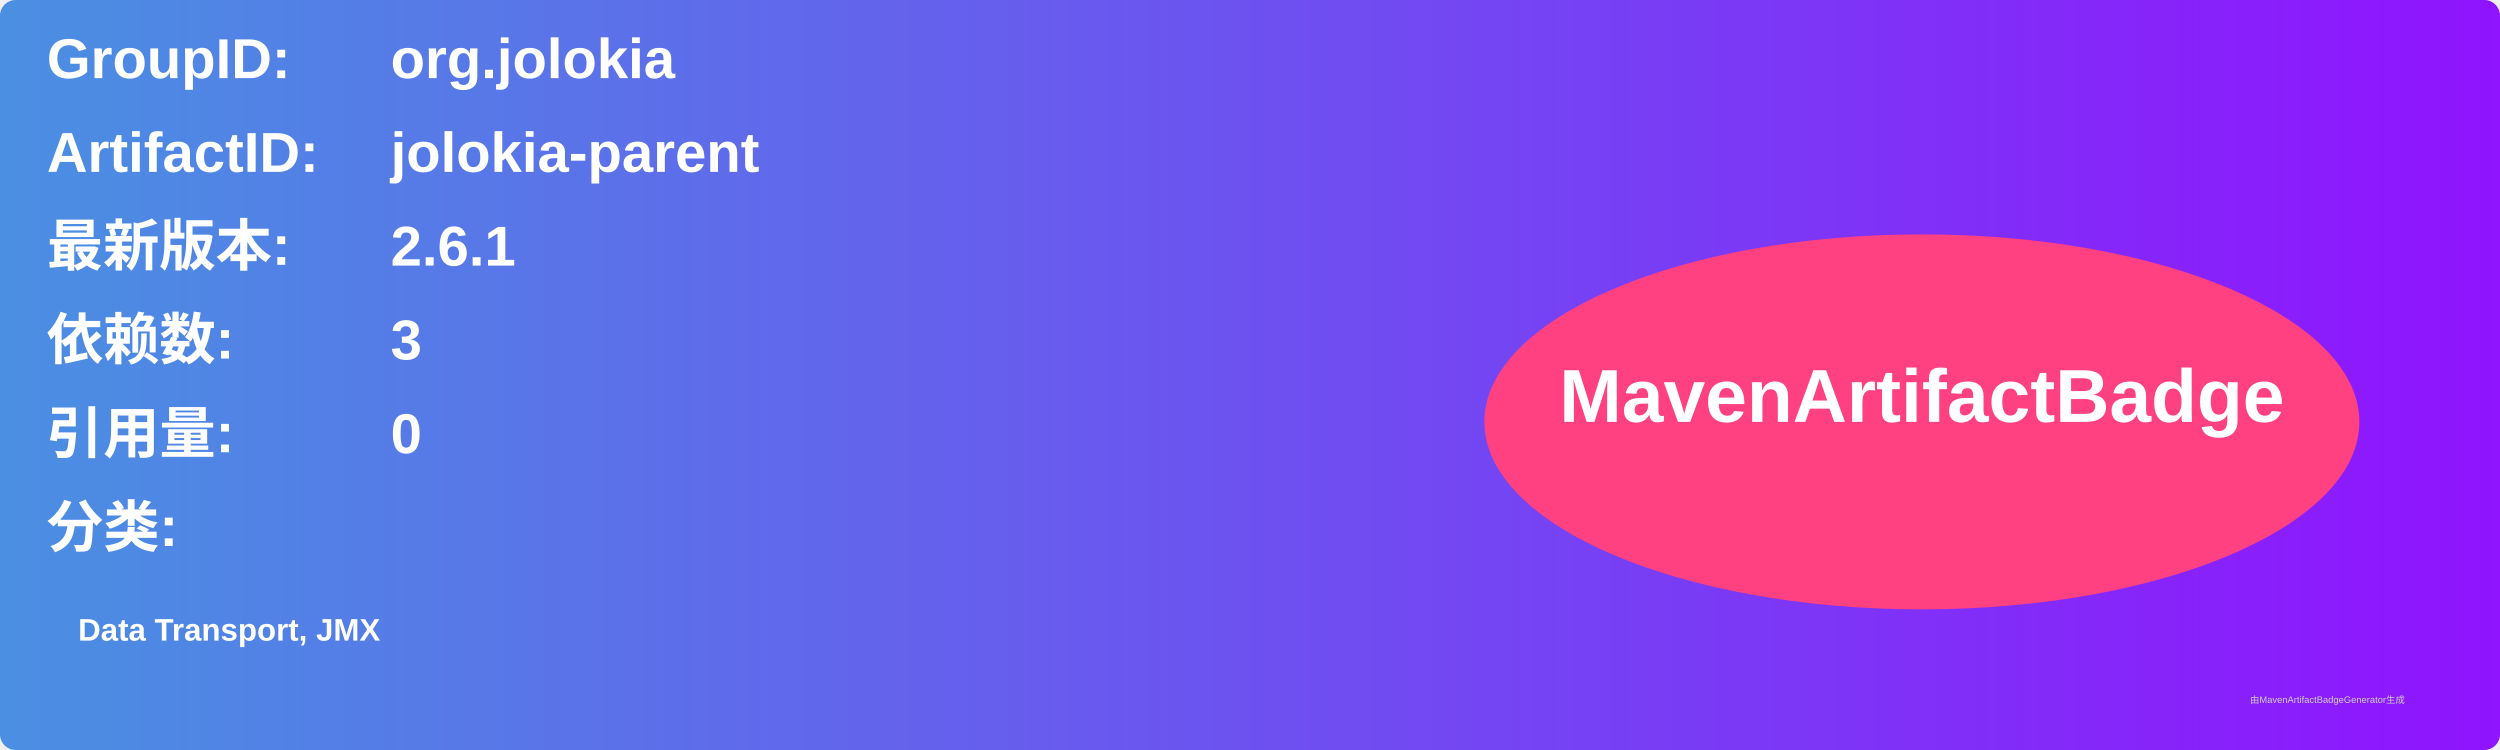
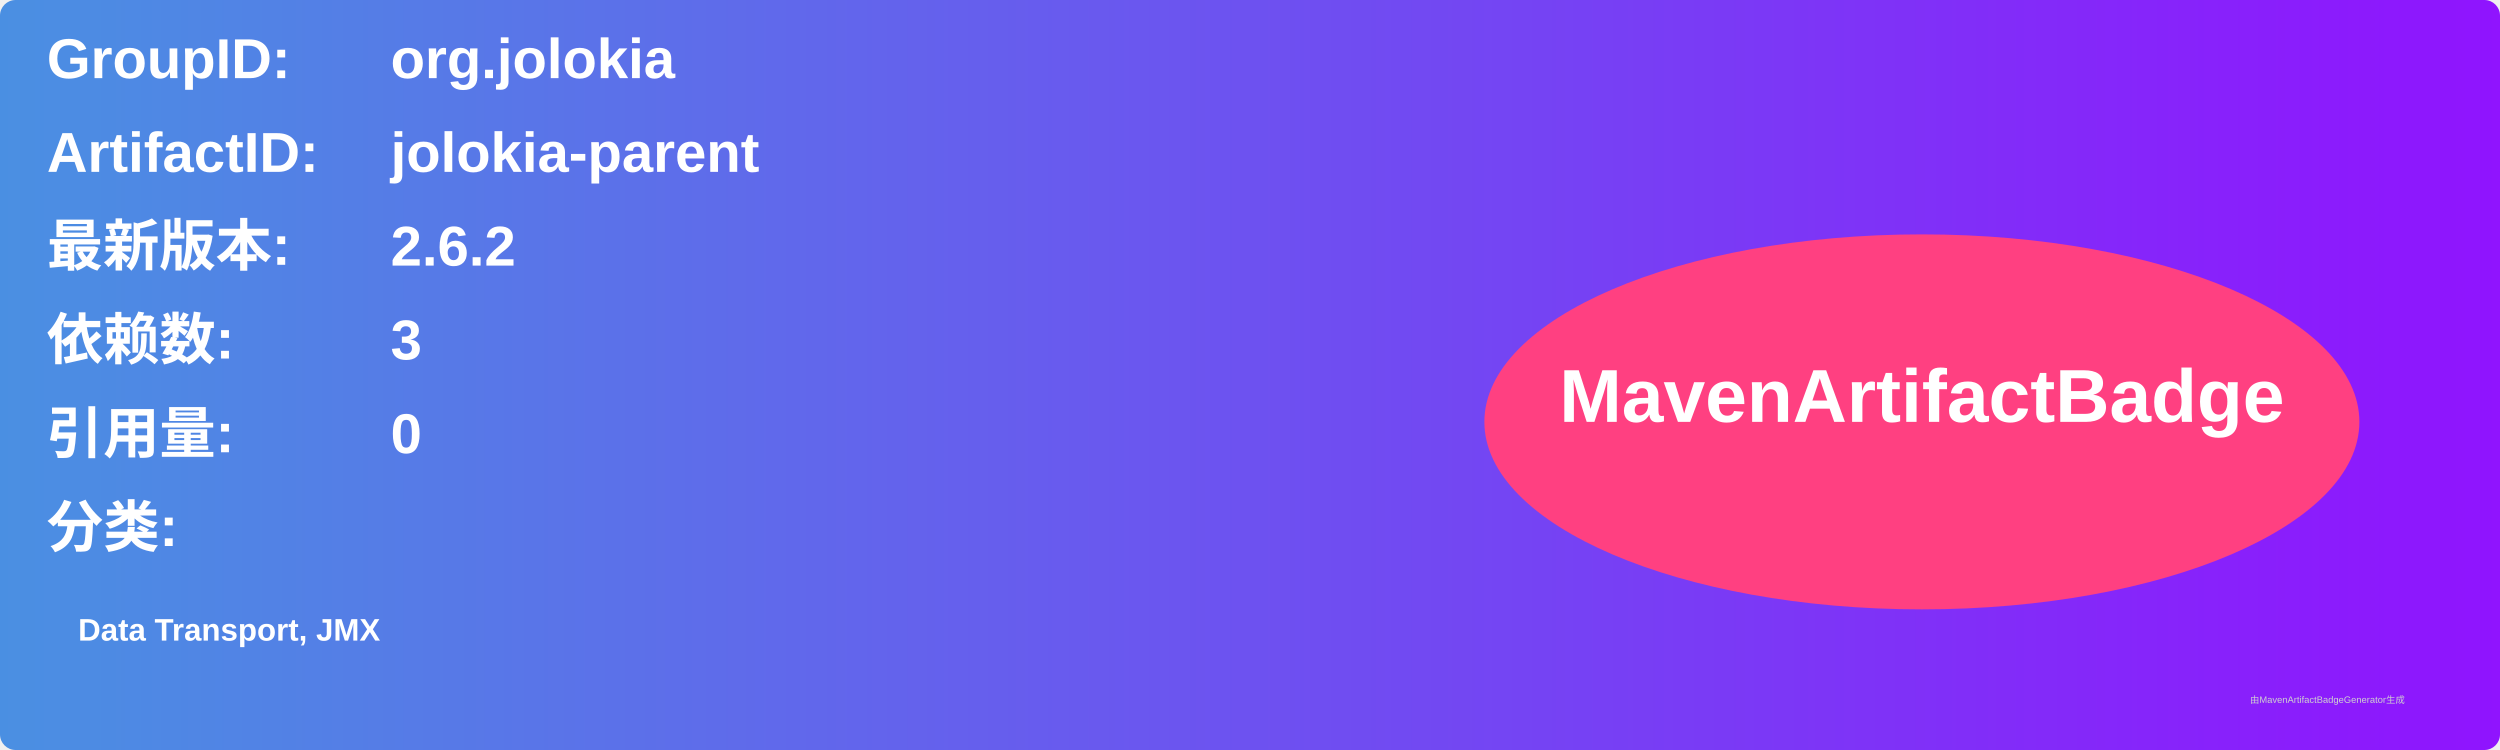
<svg xmlns="http://www.w3.org/2000/svg" width="800" height="240" viewBox="0 0 800 240">
  <linearGradient id="grad" x1="0%" y1="0%" x2="100%" y2="0%">
    <stop offset="0%" stop-color="#4a90e2" />
    <stop offset="100%" stop-color="#9013fe" />
  </linearGradient>
  <rect width="100%" height="100%" rx="5" ry="5" fill="url(#grad)" />
  <g transform="translate(15, 15)">
    <text x="0" y="10" font-family="Arial" font-size="18" fill="white" font-weight="bold" width="260">GroupID:</text>
    <text x="110" y="10" font-family="Arial" font-size="18" fill="white" font-weight="bold" width="460">org.jolokia</text>
    <text x="0" y="40" font-family="Arial" font-size="18" fill="white" font-weight="bold" width="260">ArtifactID:</text>
    <text x="110" y="40" font-family="Arial" font-size="18" fill="white" font-weight="bold" width="460">jolokia-parent</text>
    <text x="0" y="70" font-family="Arial" font-size="18" fill="white" font-weight="bold">最新版本:</text>
    <text x="110" y="70" font-family="Arial" font-size="18" fill="white" font-weight="bold">
-       <tspan font-weight="bold">2.6.1</tspan>
+       <tspan font-weight="bold">2.6.2</tspan>
    </text>
    <text x="0" y="100" font-family="Arial" font-size="18" fill="white" font-weight="bold">依赖数: </text>
    <text x="110" y="100" font-family="Arial" font-size="18" fill="white">
      <tspan font-weight="bold">3</tspan>
    </text>
    <text x="0" y="130" font-family="Arial" font-size="18" fill="white" font-weight="bold">引用量: </text>
    <text x="110" y="130" font-family="Arial" font-size="18" fill="white">
      <tspan font-weight="bold">0</tspan>
    </text>
    <text x="0" y="160" font-family="Arial" font-size="18" fill="white" font-weight="bold">分类:</text>
    <text x="10" y="190" font-family="Arial" font-size="10" fill="white">
      <tspan font-weight="bold">Data Transport, JMX</tspan>
    </text>
    <ellipse cx="600" cy="120" rx="140" ry="60" fill="#ff4081" />
    <text x="600" y="120" text-anchor="middle" font-family="Arial" font-size="24" fill="white" font-weight="bold">MavenArtifactBadge</text>
  </g>
  <text x="720" y="225" font-family="Arial" font-size="3" fill="#d0d0d0">由MavenArtifactBadgeGenerator生成</text>
</svg>
